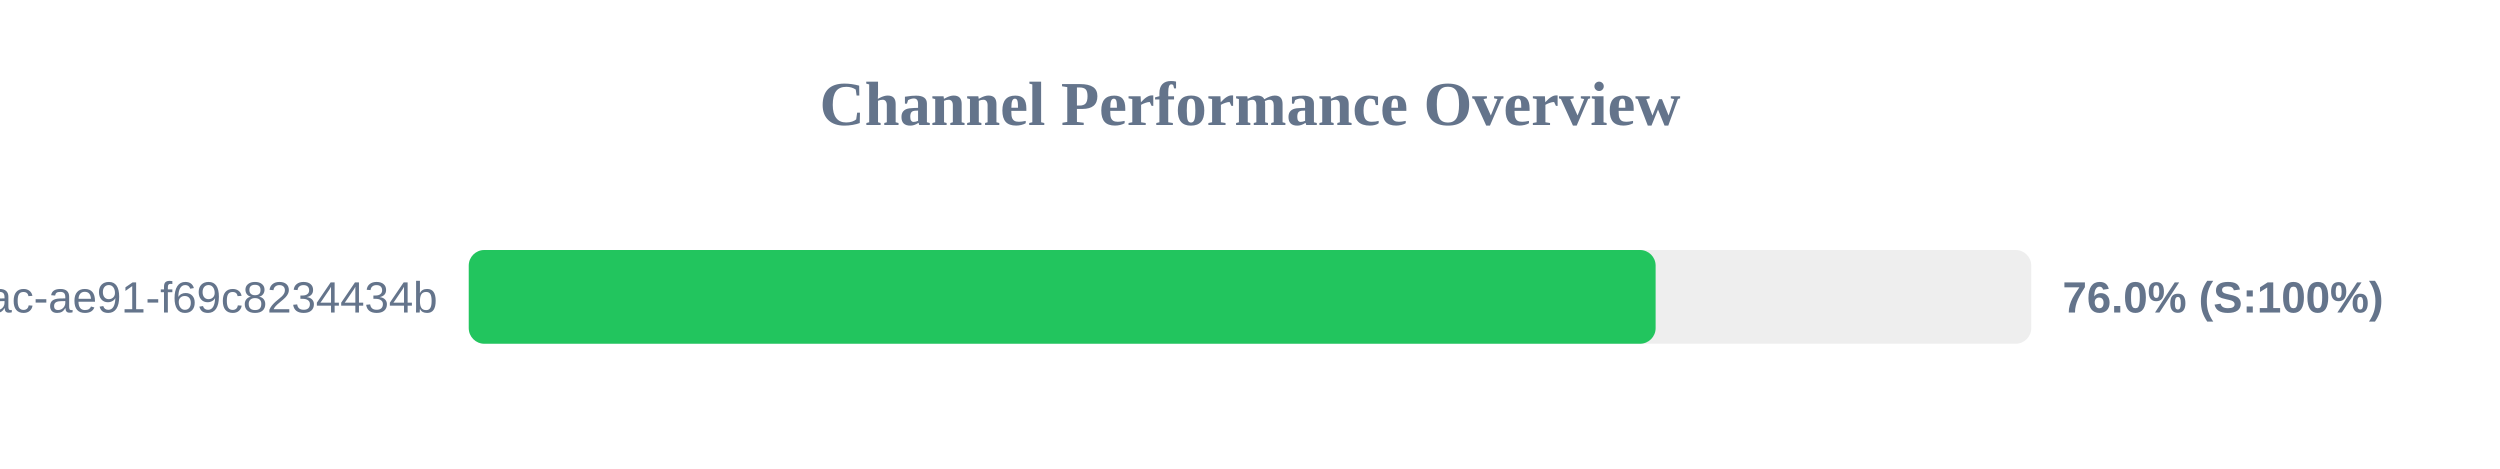
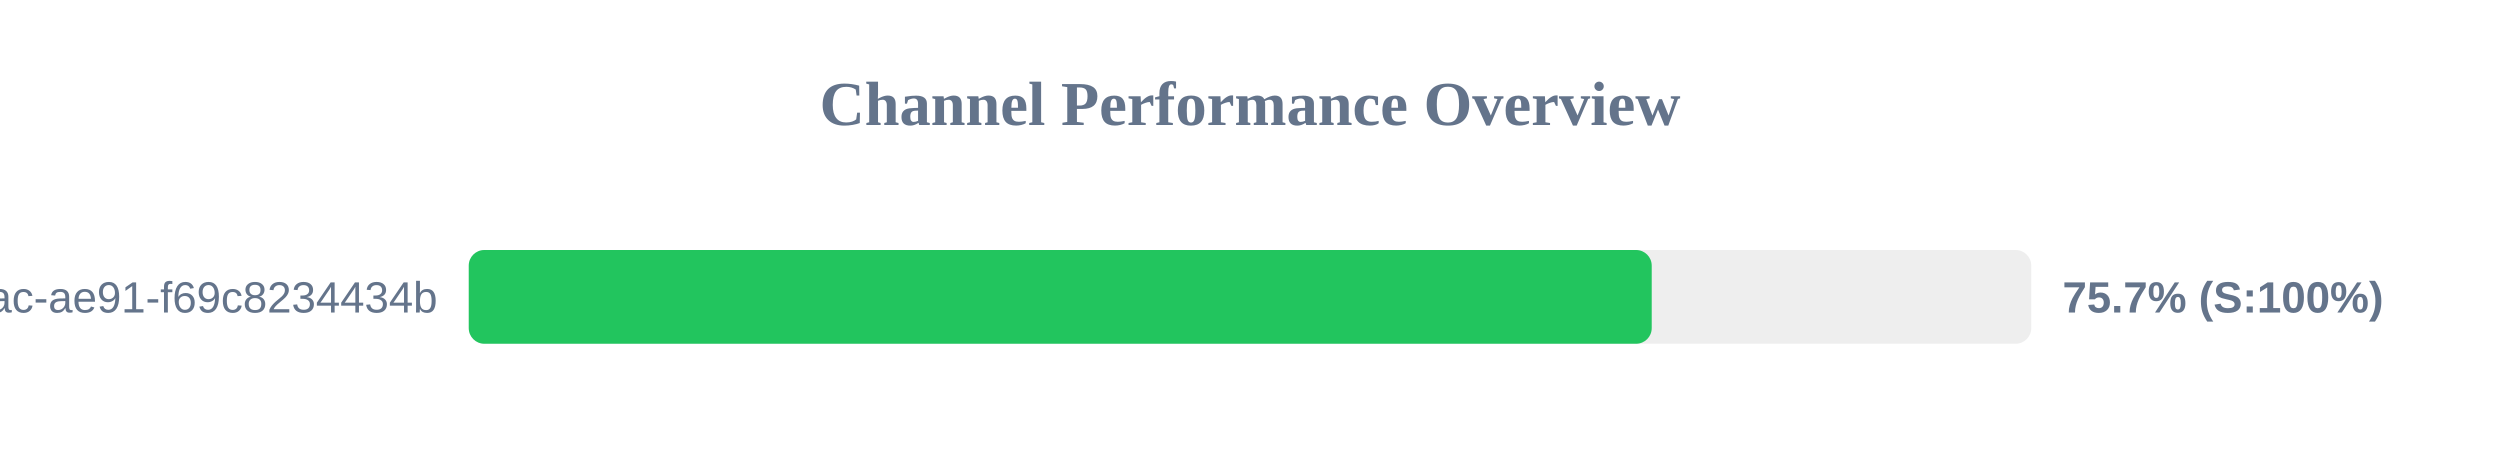
<svg xmlns="http://www.w3.org/2000/svg" width="800" height="150" version="1.1">
  <style>
        .row { font: 14px Arial; fill: #64748b; }
        .score { font: bold 14px Arial; fill: #64748b; }
    </style>
  <text x="400" y="40" text-anchor="middle" font-size="20px" font-weight="bold" fill="#64748b">Channel Performance Overview</text>
  <rect x="150" y="80" width="500" height="30" fill="#eee" rx="5" />
-   <rect x="150" y="80" width="379.8" height="30" fill="#22c55e" rx="5" />
+   <rect x="150" y="80" width="378.55" height="30" fill="#22c55e" rx="5" />
  <text x="140" y="100" text-anchor="end" class="row">?uuid=942b9cb8-92fa-46ac-ae91-f69c8234434b</text>
-   <text x="660" y="100" text-anchor="start" class="score">76.0% (S:100%)</text>
+   <text x="660" y="100" text-anchor="start" class="score">75.7% (S:100%)</text>
</svg>
